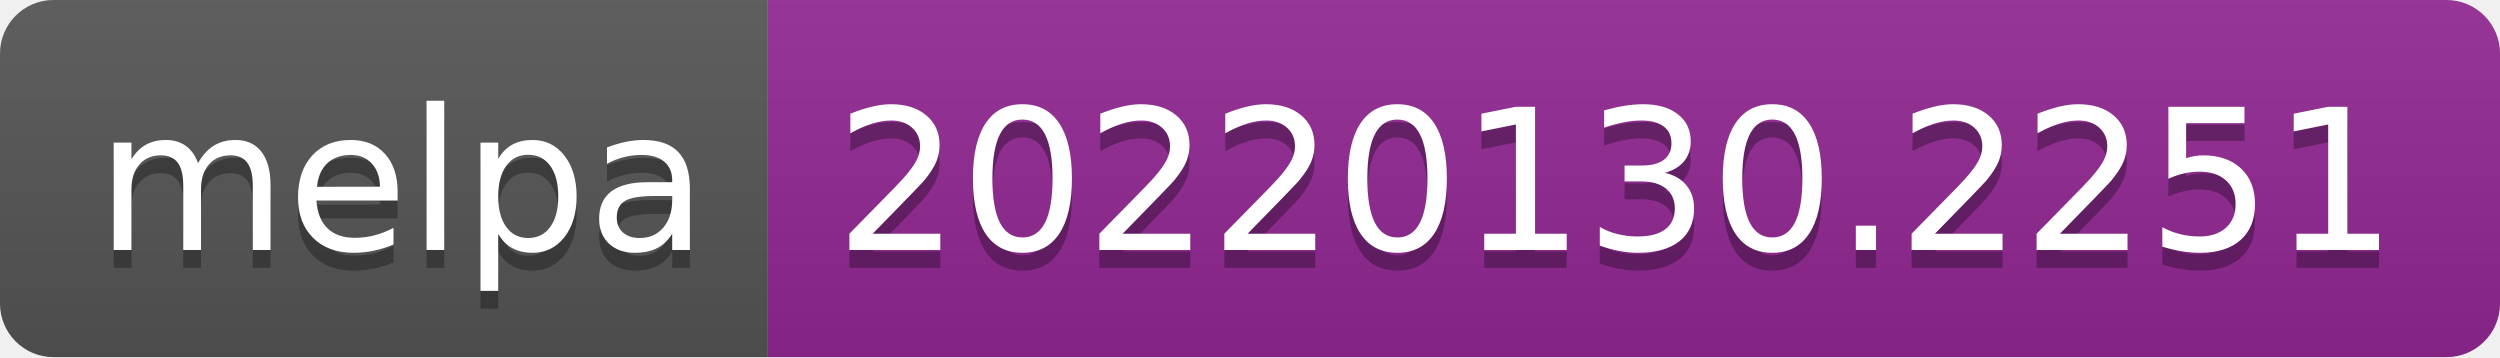
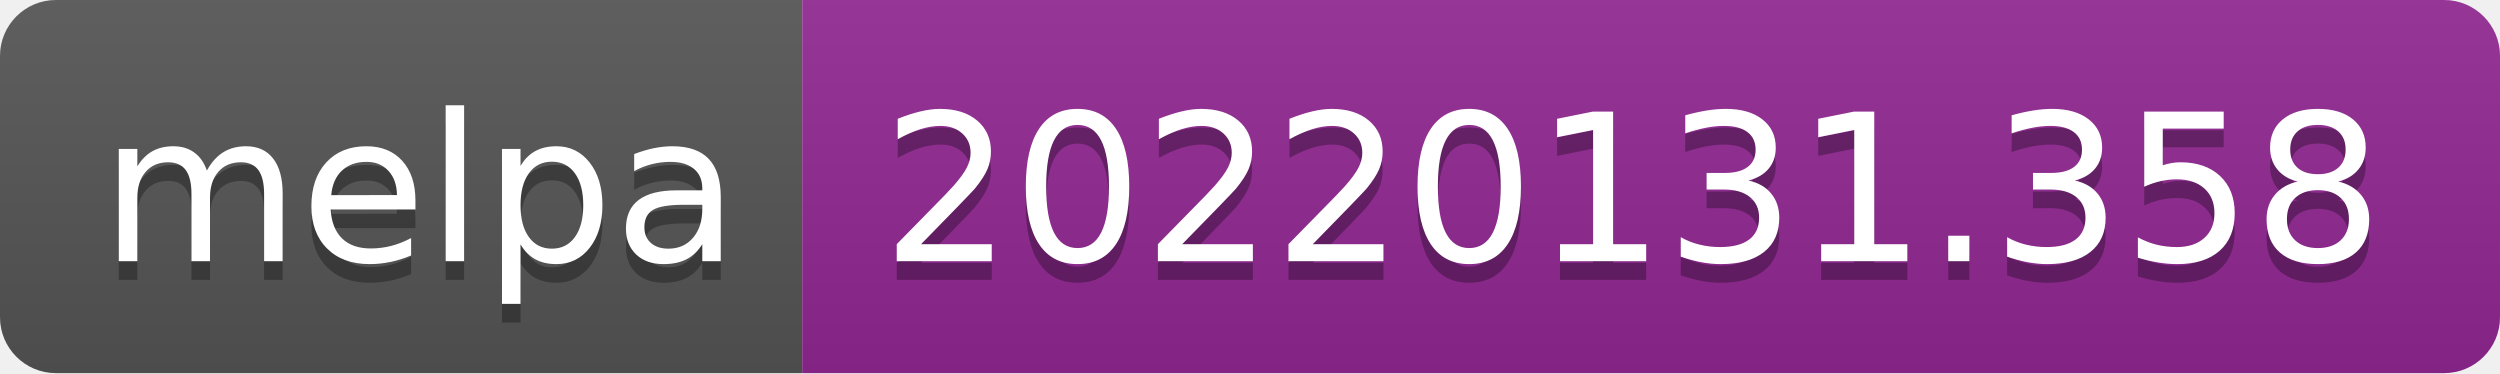
- <svg xmlns="http://www.w3.org/2000/svg" width="140" height="20" role="img" aria-label="melpa: 20220130.2251">
+ <svg xmlns="http://www.w3.org/2000/svg" width="134" height="20" role="img" aria-label="melpa: 20220131.358">
  <linearGradient id="s" x2="0" y2="100%">
    <stop offset="0" stop-color="#bbb" stop-opacity=".1" />
    <stop offset="1" stop-opacity=".1" />
  </linearGradient>
  <clipPath id="r">
-     <rect width="140" height="20" rx="3" fill="#fff" />
+     <rect width="134" height="20" rx="3" fill="#fff" />
  </clipPath>
  <g clip-path="url(#r)">
    <rect width="43" height="20" fill="#555" />
-     <rect x="43" width="97" height="20" fill="#922793" />
-     <rect width="140" height="20" fill="url(#s)" />
+     <rect x="43" width="91" height="20" fill="#922793" />
+     <rect width="134" height="20" fill="url(#s)" />
  </g>
  <g fill="#fff" text-anchor="middle" font-family="Verdana,Geneva,DejaVu Sans,sans-serif" text-rendering="geometricPrecision" font-size="110">
    <text aria-hidden="true" x="225" y="150" fill="#010101" fill-opacity=".3" transform="scale(.1)" textLength="330">melpa</text>
    <text x="225" y="140" transform="scale(.1)" fill="#fff" textLength="330">melpa</text>
-     <text aria-hidden="true" x="905" y="150" fill="#010101" fill-opacity=".3" transform="scale(.1)" textLength="870">20220130.2251</text>
-     <text x="905" y="140" transform="scale(.1)" fill="#fff" textLength="870">20220130.2251</text>
+     <text aria-hidden="true" x="875" y="150" fill="#010101" fill-opacity=".3" transform="scale(.1)" textLength="810">20220131.358</text>
+     <text x="875" y="140" transform="scale(.1)" fill="#fff" textLength="810">20220131.358</text>
  </g>
</svg>
